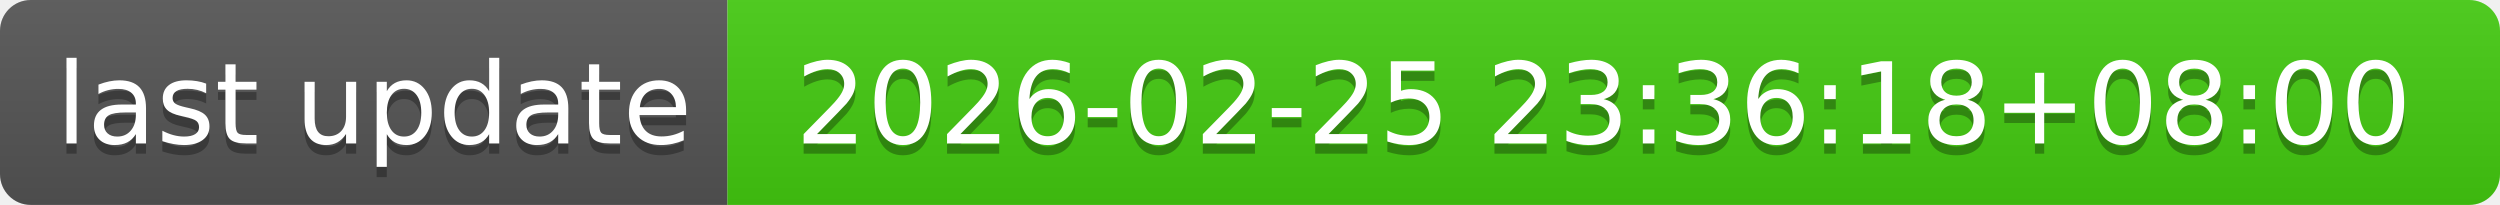
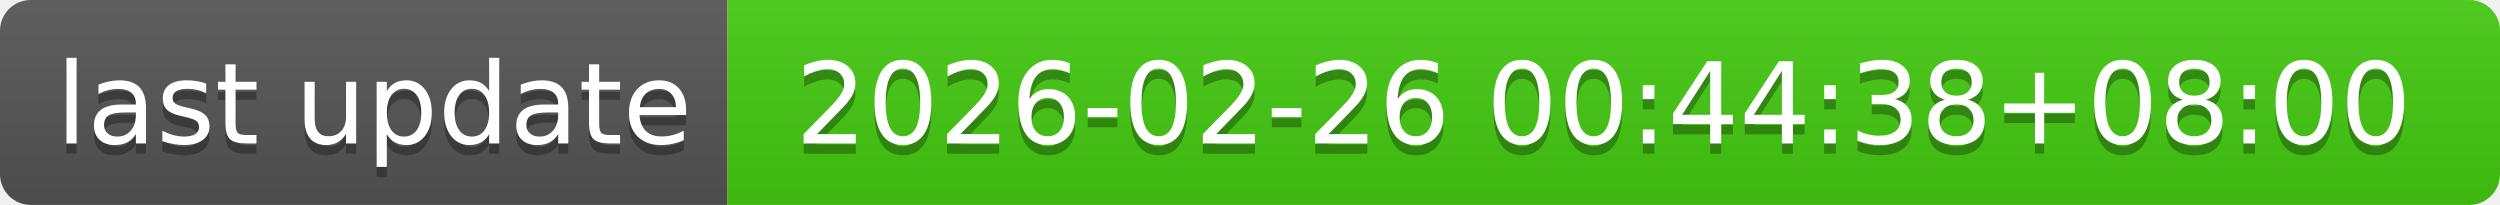
- <svg xmlns="http://www.w3.org/2000/svg" width="244" height="20" role="img" aria-label="last update: 2026-02-25 23:36:18+08:00">
+ <svg xmlns="http://www.w3.org/2000/svg" width="244" height="20" role="img" aria-label="last update: 2026-02-26 00:44:38+08:00">
  <linearGradient id="s" x2="0" y2="100%">
    <stop offset="0" stop-color="#bbb" stop-opacity=".1" />
    <stop offset="1" stop-opacity=".1" />
  </linearGradient>
  <clipPath id="r">
    <rect width="244" height="20" rx="3" fill="#fff" />
  </clipPath>
  <g clip-path="url(#r)">
    <rect width="71" height="20" fill="#555" />
    <rect x="71" width="173" height="20" fill="#4c1" />
    <rect width="244" height="20" fill="url(#s)" />
  </g>
  <g fill="#fff" text-anchor="middle" font-family="Verdana,Geneva,DejaVu Sans,sans-serif" text-rendering="geometricPrecision" font-size="110">
    <text aria-hidden="true" x="365" y="150" fill="#010101" fill-opacity=".3" transform="scale(.1)" textLength="610">last update</text>
    <text x="365" y="140" transform="scale(.1)" fill="#fff" textLength="610">last update</text>
-     <text aria-hidden="true" x="1565" y="150" fill="#010101" fill-opacity=".3" transform="scale(.1)" textLength="1630">2026-02-25 23:36:18+08:00</text>
-     <text x="1565" y="140" transform="scale(.1)" fill="#fff" textLength="1630">2026-02-25 23:36:18+08:00</text>
+     <text aria-hidden="true" x="1565" y="150" fill="#010101" fill-opacity=".3" transform="scale(.1)" textLength="1630">2026-02-26 00:44:38+08:00</text>
+     <text x="1565" y="140" transform="scale(.1)" fill="#fff" textLength="1630">2026-02-26 00:44:38+08:00</text>
  </g>
</svg>
